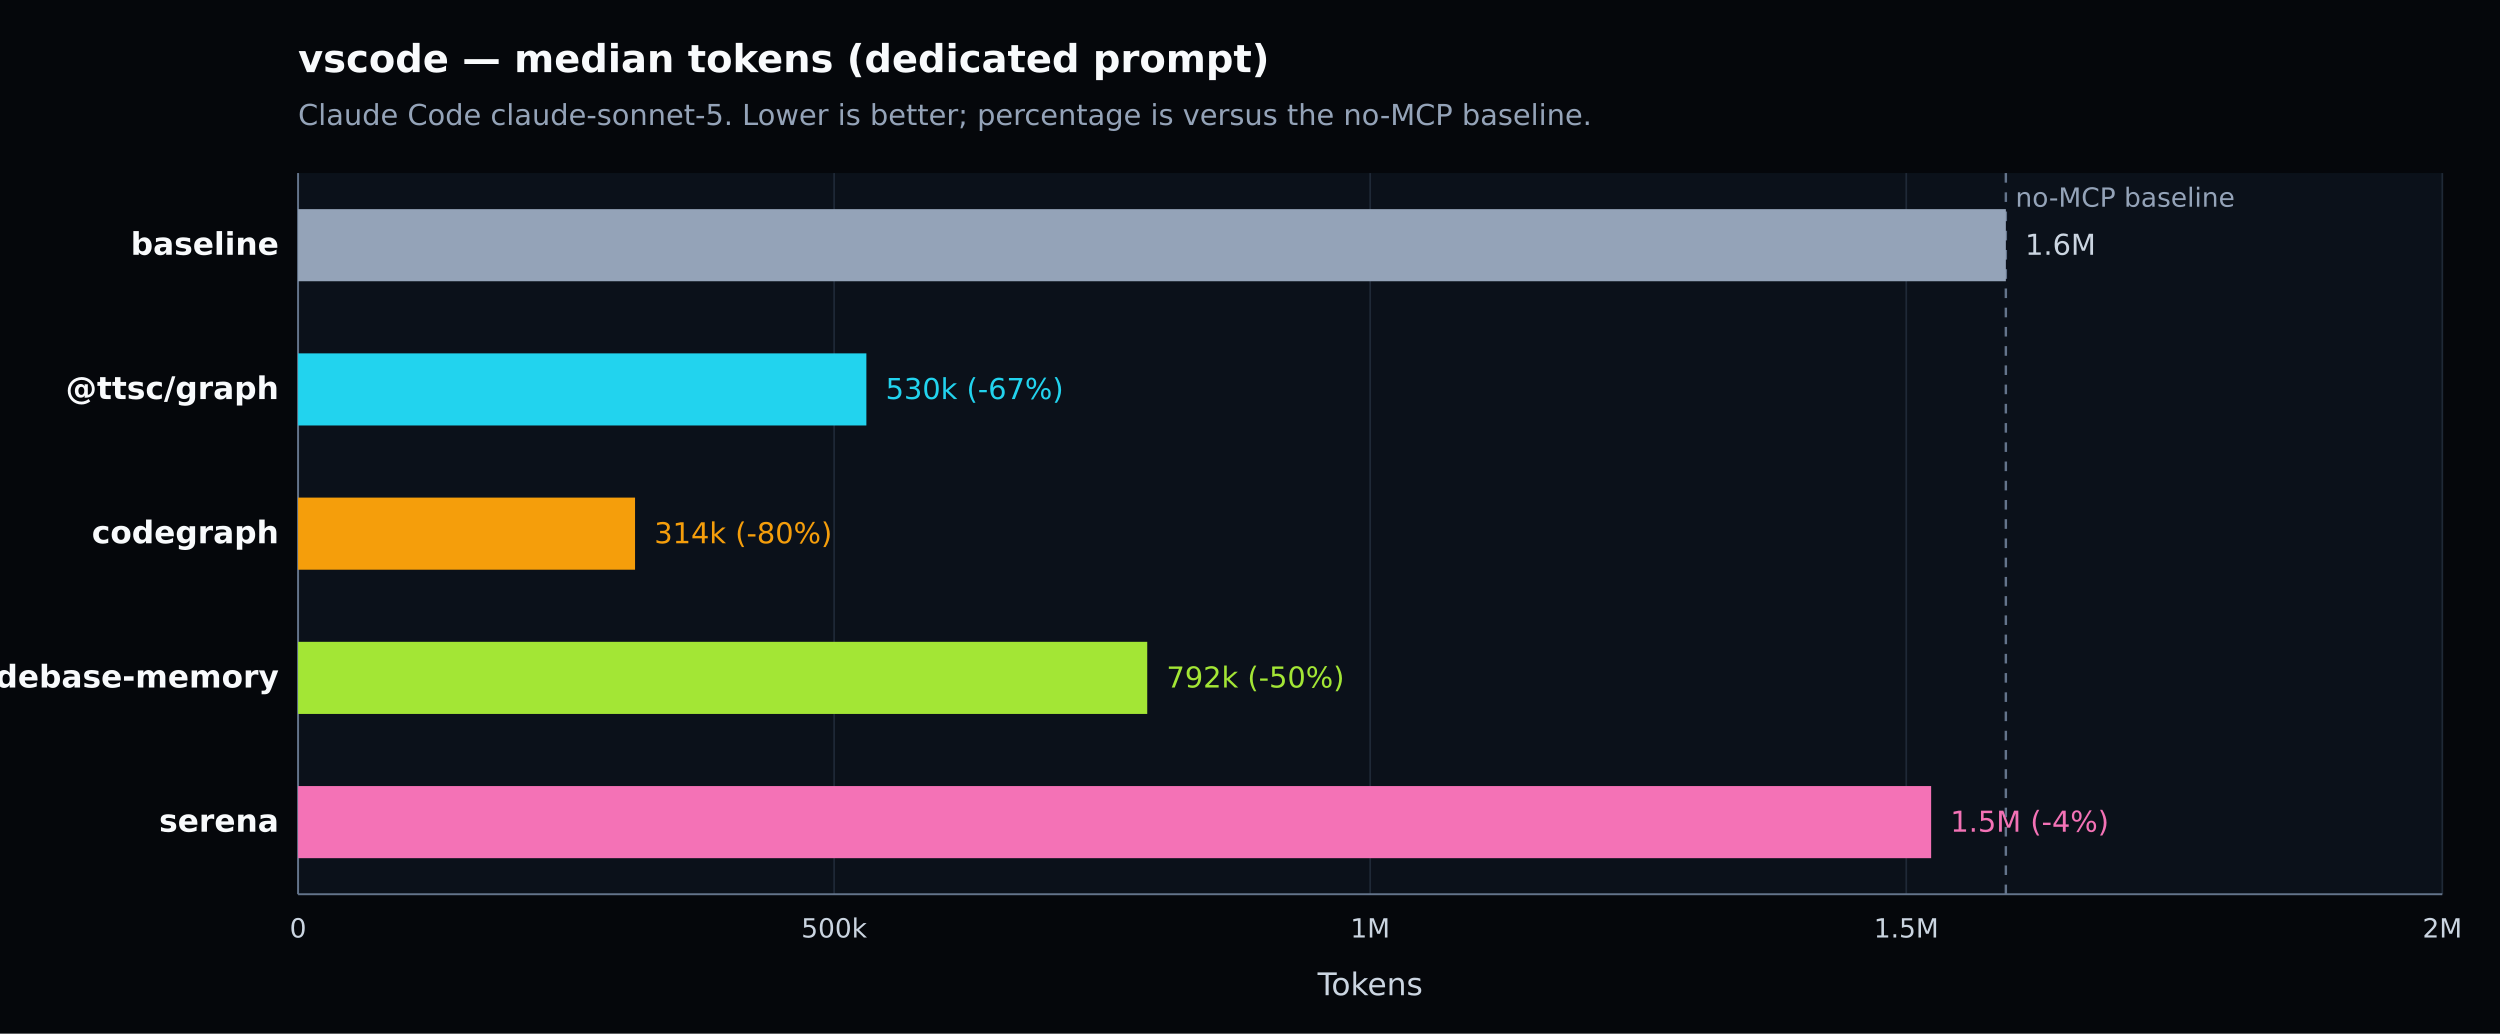
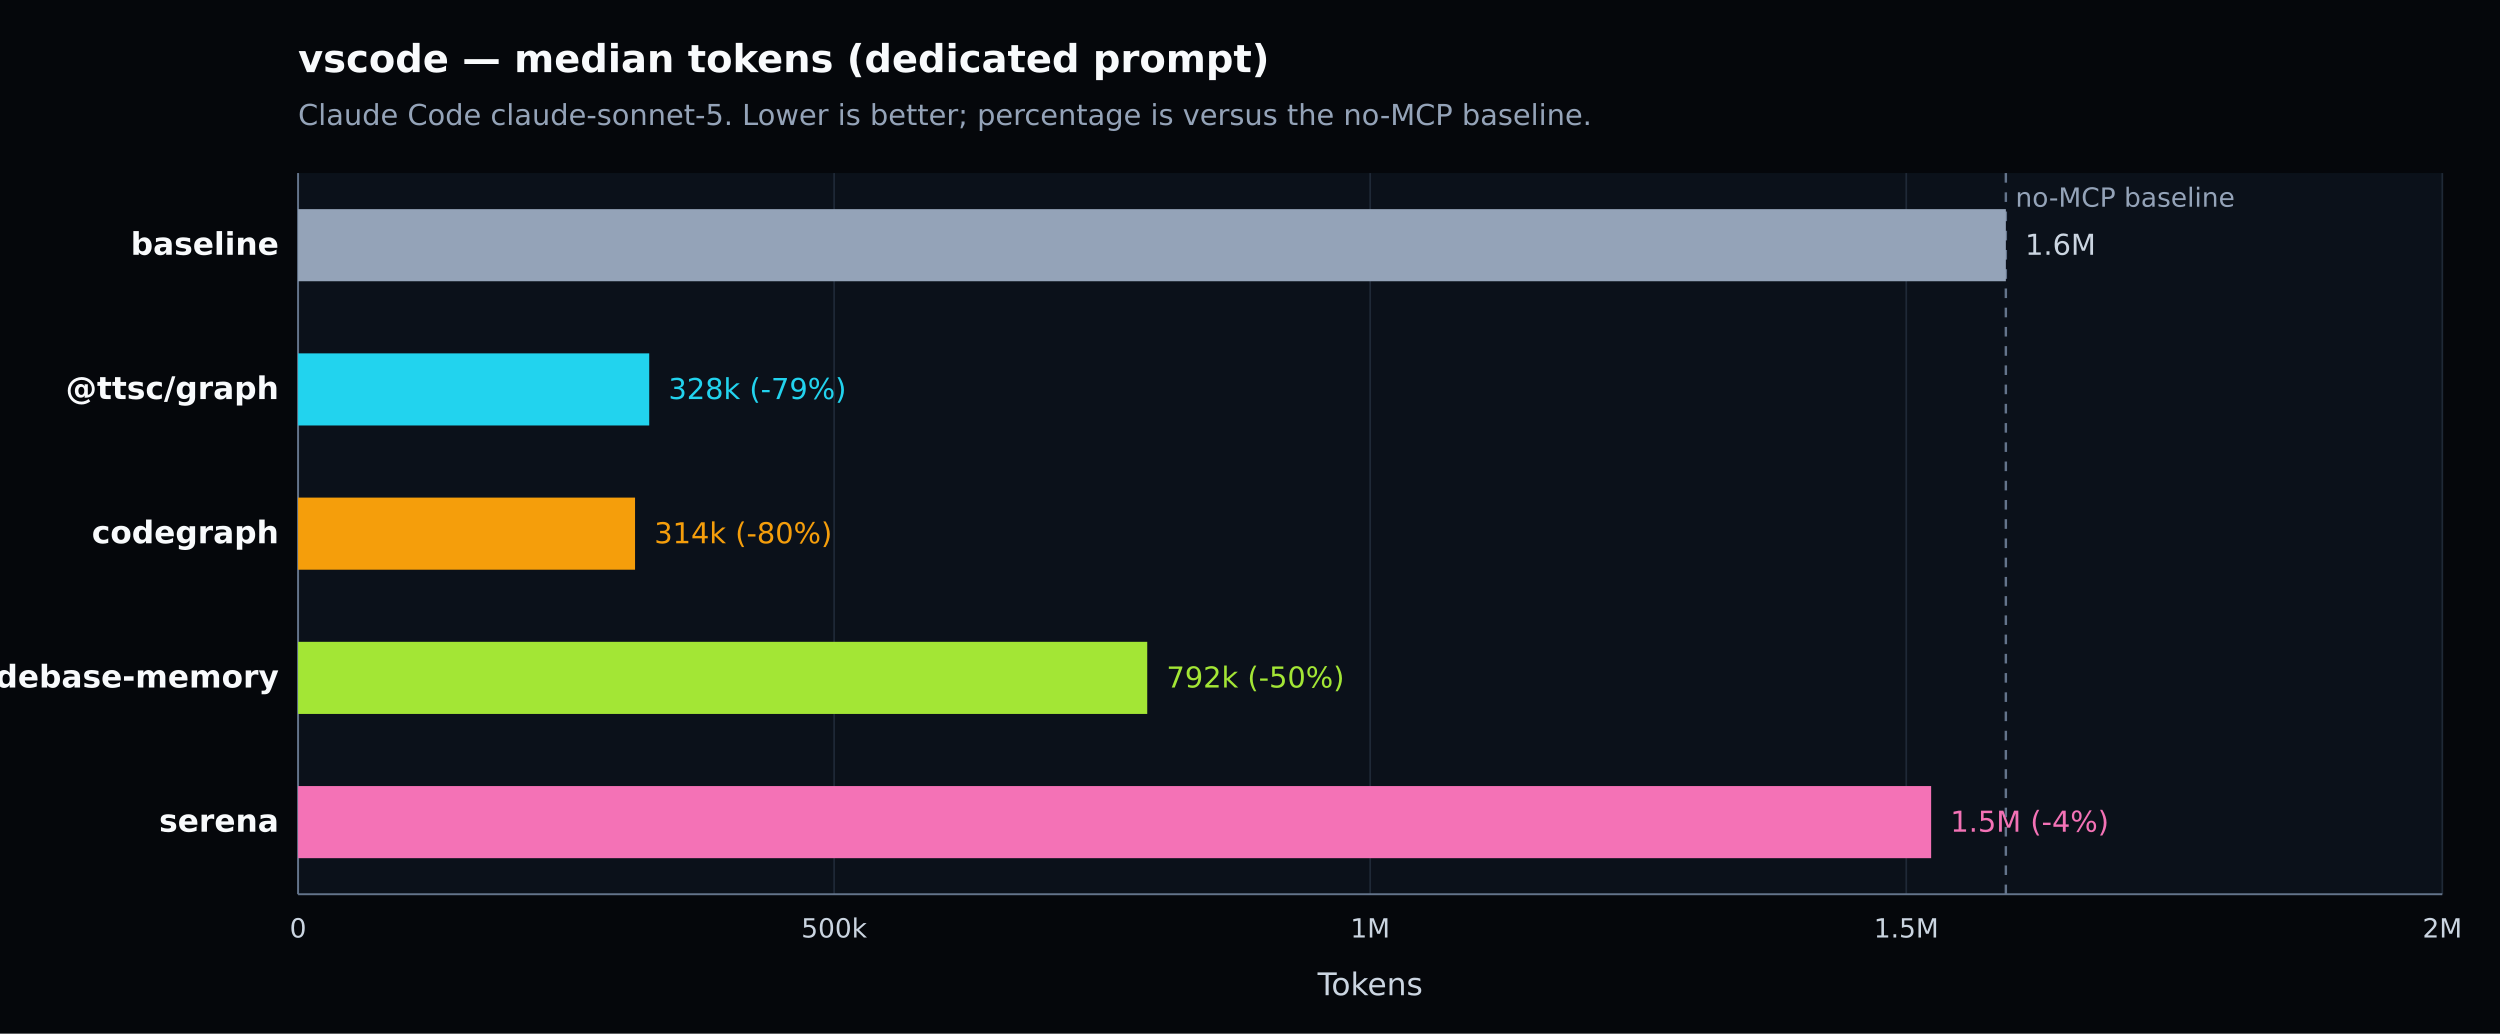
<svg xmlns="http://www.w3.org/2000/svg" width="1040" height="430" viewBox="0 0 1040 430" version="1.1" role="img" aria-label="vscode — median tokens (dedicated prompt). Claude Code claude-sonnet-5. Lower is better; percentage is versus the no-MCP baseline.">
  <defs>
    <style type="text/css">
   *{stroke-linejoin:round;stroke-linecap:butt}
   text{font-family:DejaVu Sans, Arial, sans-serif}
  </style>
  </defs>
  <g>
    <path d="M 0 430 L 1040 430 L 1040 0 L 0 0 z" style="fill:#05070b" />
    <text x="124" y="30" style="fill:#f8fafc;font-size:16px;font-weight:600">vscode — median tokens (dedicated prompt)</text>
    <text x="124" y="52" style="fill:#94a3b8;font-size:12px">Claude Code claude-sonnet-5. Lower is better; percentage is versus the no-MCP baseline.</text>
    <path d="M 124 72 L 1016 72 L 1016 372 L 124 372 z" style="fill:#0b111a" />
    <g>
      <path d="M 124.000 72 L 124.000 372" style="fill:none;stroke:#1f2937;stroke-width:0.7" />
      <text x="124.000" y="390" style="fill:#cbd5e1;font-size:11px;text-anchor:middle">0</text>
    </g>
    <g>
      <path d="M 347.000 72 L 347.000 372" style="fill:none;stroke:#1f2937;stroke-width:0.7" />
      <text x="347.000" y="390" style="fill:#cbd5e1;font-size:11px;text-anchor:middle">500k</text>
    </g>
    <g>
      <path d="M 570.000 72 L 570.000 372" style="fill:none;stroke:#1f2937;stroke-width:0.7" />
      <text x="570.000" y="390" style="fill:#cbd5e1;font-size:11px;text-anchor:middle">1M</text>
    </g>
    <g>
      <path d="M 793.000 72 L 793.000 372" style="fill:none;stroke:#1f2937;stroke-width:0.7" />
      <text x="793.000" y="390" style="fill:#cbd5e1;font-size:11px;text-anchor:middle">1.5M</text>
    </g>
    <g>
      <path d="M 1016.000 72 L 1016.000 372" style="fill:none;stroke:#1f2937;stroke-width:0.7" />
      <text x="1016.000" y="390" style="fill:#cbd5e1;font-size:11px;text-anchor:middle">2M</text>
    </g>
    <path d="M 124 372 L 1016 372" style="fill:none;stroke:#64748b;stroke-width:0.8" />
    <path d="M 124 72 L 124 372" style="fill:none;stroke:#64748b;stroke-width:0.8" />
    <text x="570.000" y="414" style="fill:#cbd5e1;font-size:13px;text-anchor:middle">Tokens</text>
    <line x1="834.435" y1="72" x2="834.435" y2="372" style="stroke:#64748b;stroke-width:1;stroke-dasharray:4 4" />
    <text x="838.435" y="86" style="fill:#94a3b8;font-size:11px">no-MCP baseline</text>
    <g>
      <text x="116" y="106.000" style="fill:#f8fafc;font-size:13px;font-weight:600;text-anchor:end">baseline</text>
      <rect x="124" y="87.000" width="710.435" height="30" style="fill:#94a3b8" />
      <text x="842.435" y="106.000" style="fill:#cbd5e1;font-size:12px">1.6M</text>
    </g>
    <g>
      <text x="116" y="166.000" style="fill:#f8fafc;font-size:13px;font-weight:600;text-anchor:end">@ttsc/graph</text>
-       <rect x="124" y="147.000" width="236.411" height="30" style="fill:#22d3ee" />
-       <text x="368.411" y="166.000" style="fill:#22d3ee;font-size:12px">530k (-67%)</text>
+       <rect x="124" y="147.000" width="146.075" height="30" style="fill:#22d3ee" />
+       <text x="278.075" y="166.000" style="fill:#22d3ee;font-size:12px">328k (-79%)</text>
    </g>
    <g>
      <text x="116" y="226.000" style="fill:#f8fafc;font-size:13px;font-weight:600;text-anchor:end">codegraph</text>
      <rect x="124" y="207.000" width="140.179" height="30" style="fill:#f59e0b" />
      <text x="272.179" y="226.000" style="fill:#f59e0b;font-size:12px">314k (-80%)</text>
    </g>
    <g>
      <text x="116" y="286.000" style="fill:#f8fafc;font-size:13px;font-weight:600;text-anchor:end">codebase-memory</text>
      <rect x="124" y="267.000" width="353.249" height="30" style="fill:#a3e635" />
      <text x="485.249" y="286.000" style="fill:#a3e635;font-size:12px">792k (-50%)</text>
    </g>
    <g>
      <text x="116" y="346.000" style="fill:#f8fafc;font-size:13px;font-weight:600;text-anchor:end">serena</text>
      <rect x="124" y="327.000" width="679.355" height="30" style="fill:#f472b6" />
      <text x="811.355" y="346.000" style="fill:#f472b6;font-size:12px">1.5M (-4%)</text>
    </g>
  </g>
</svg>
